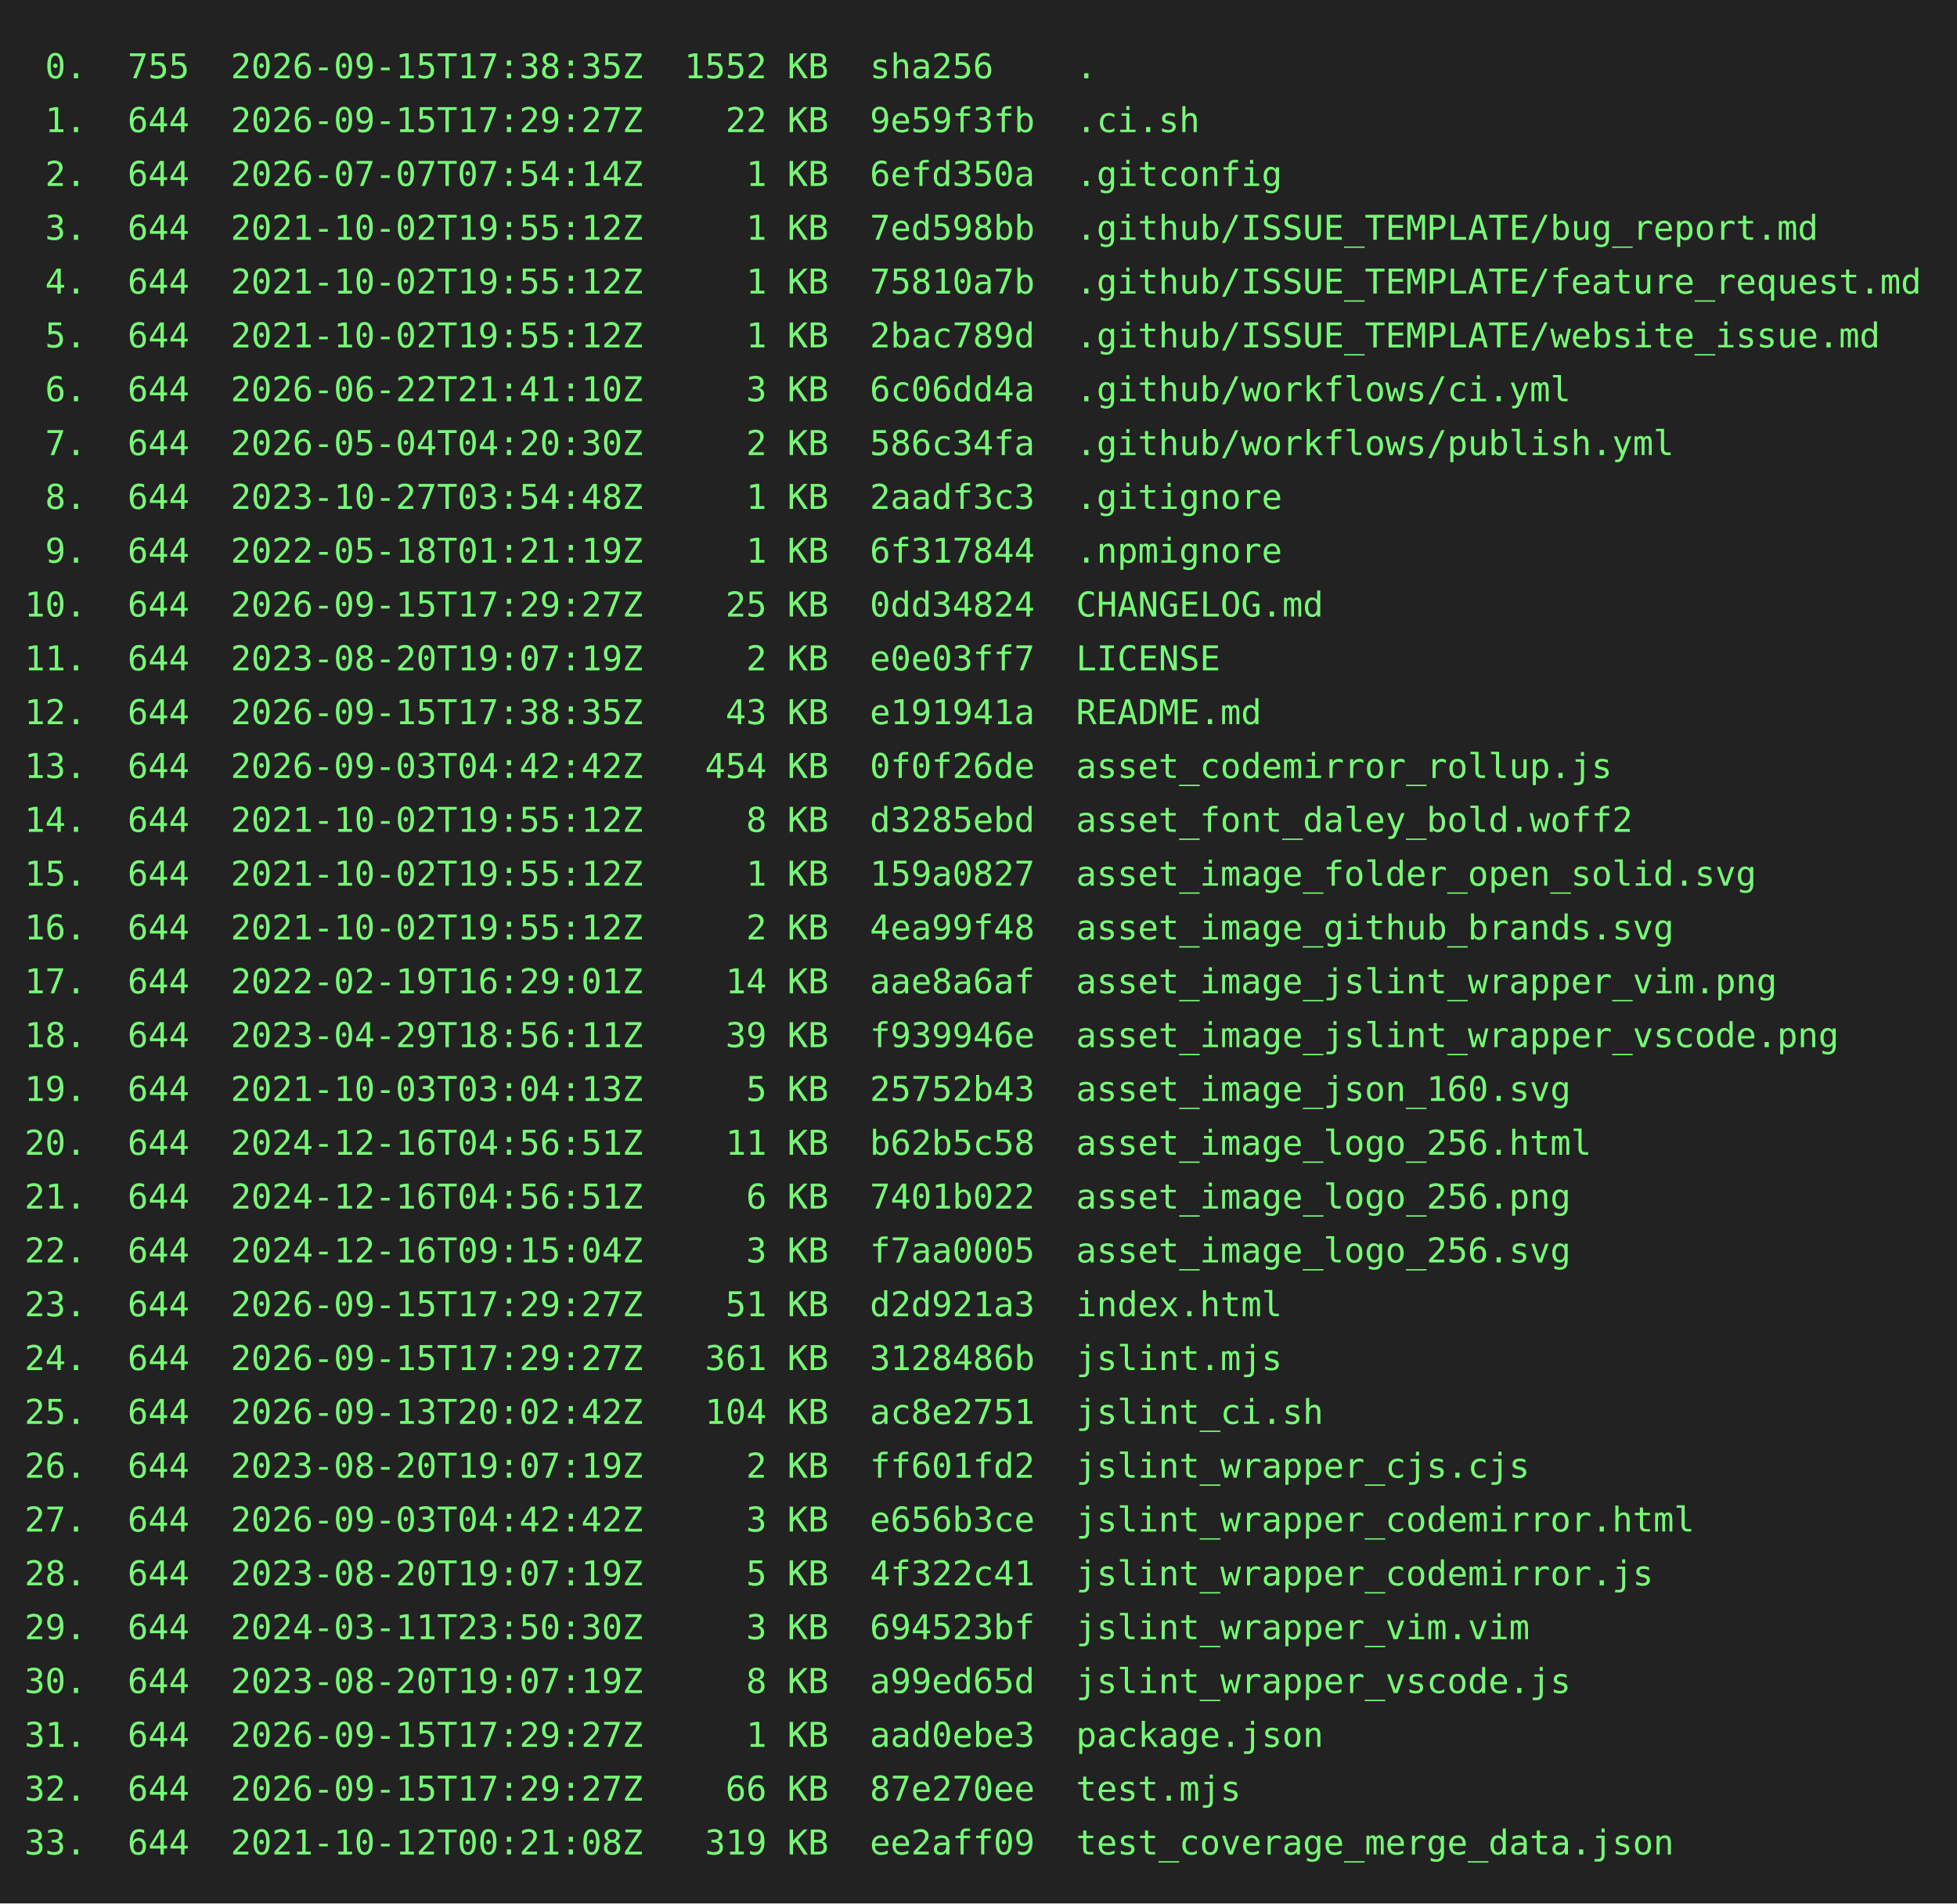
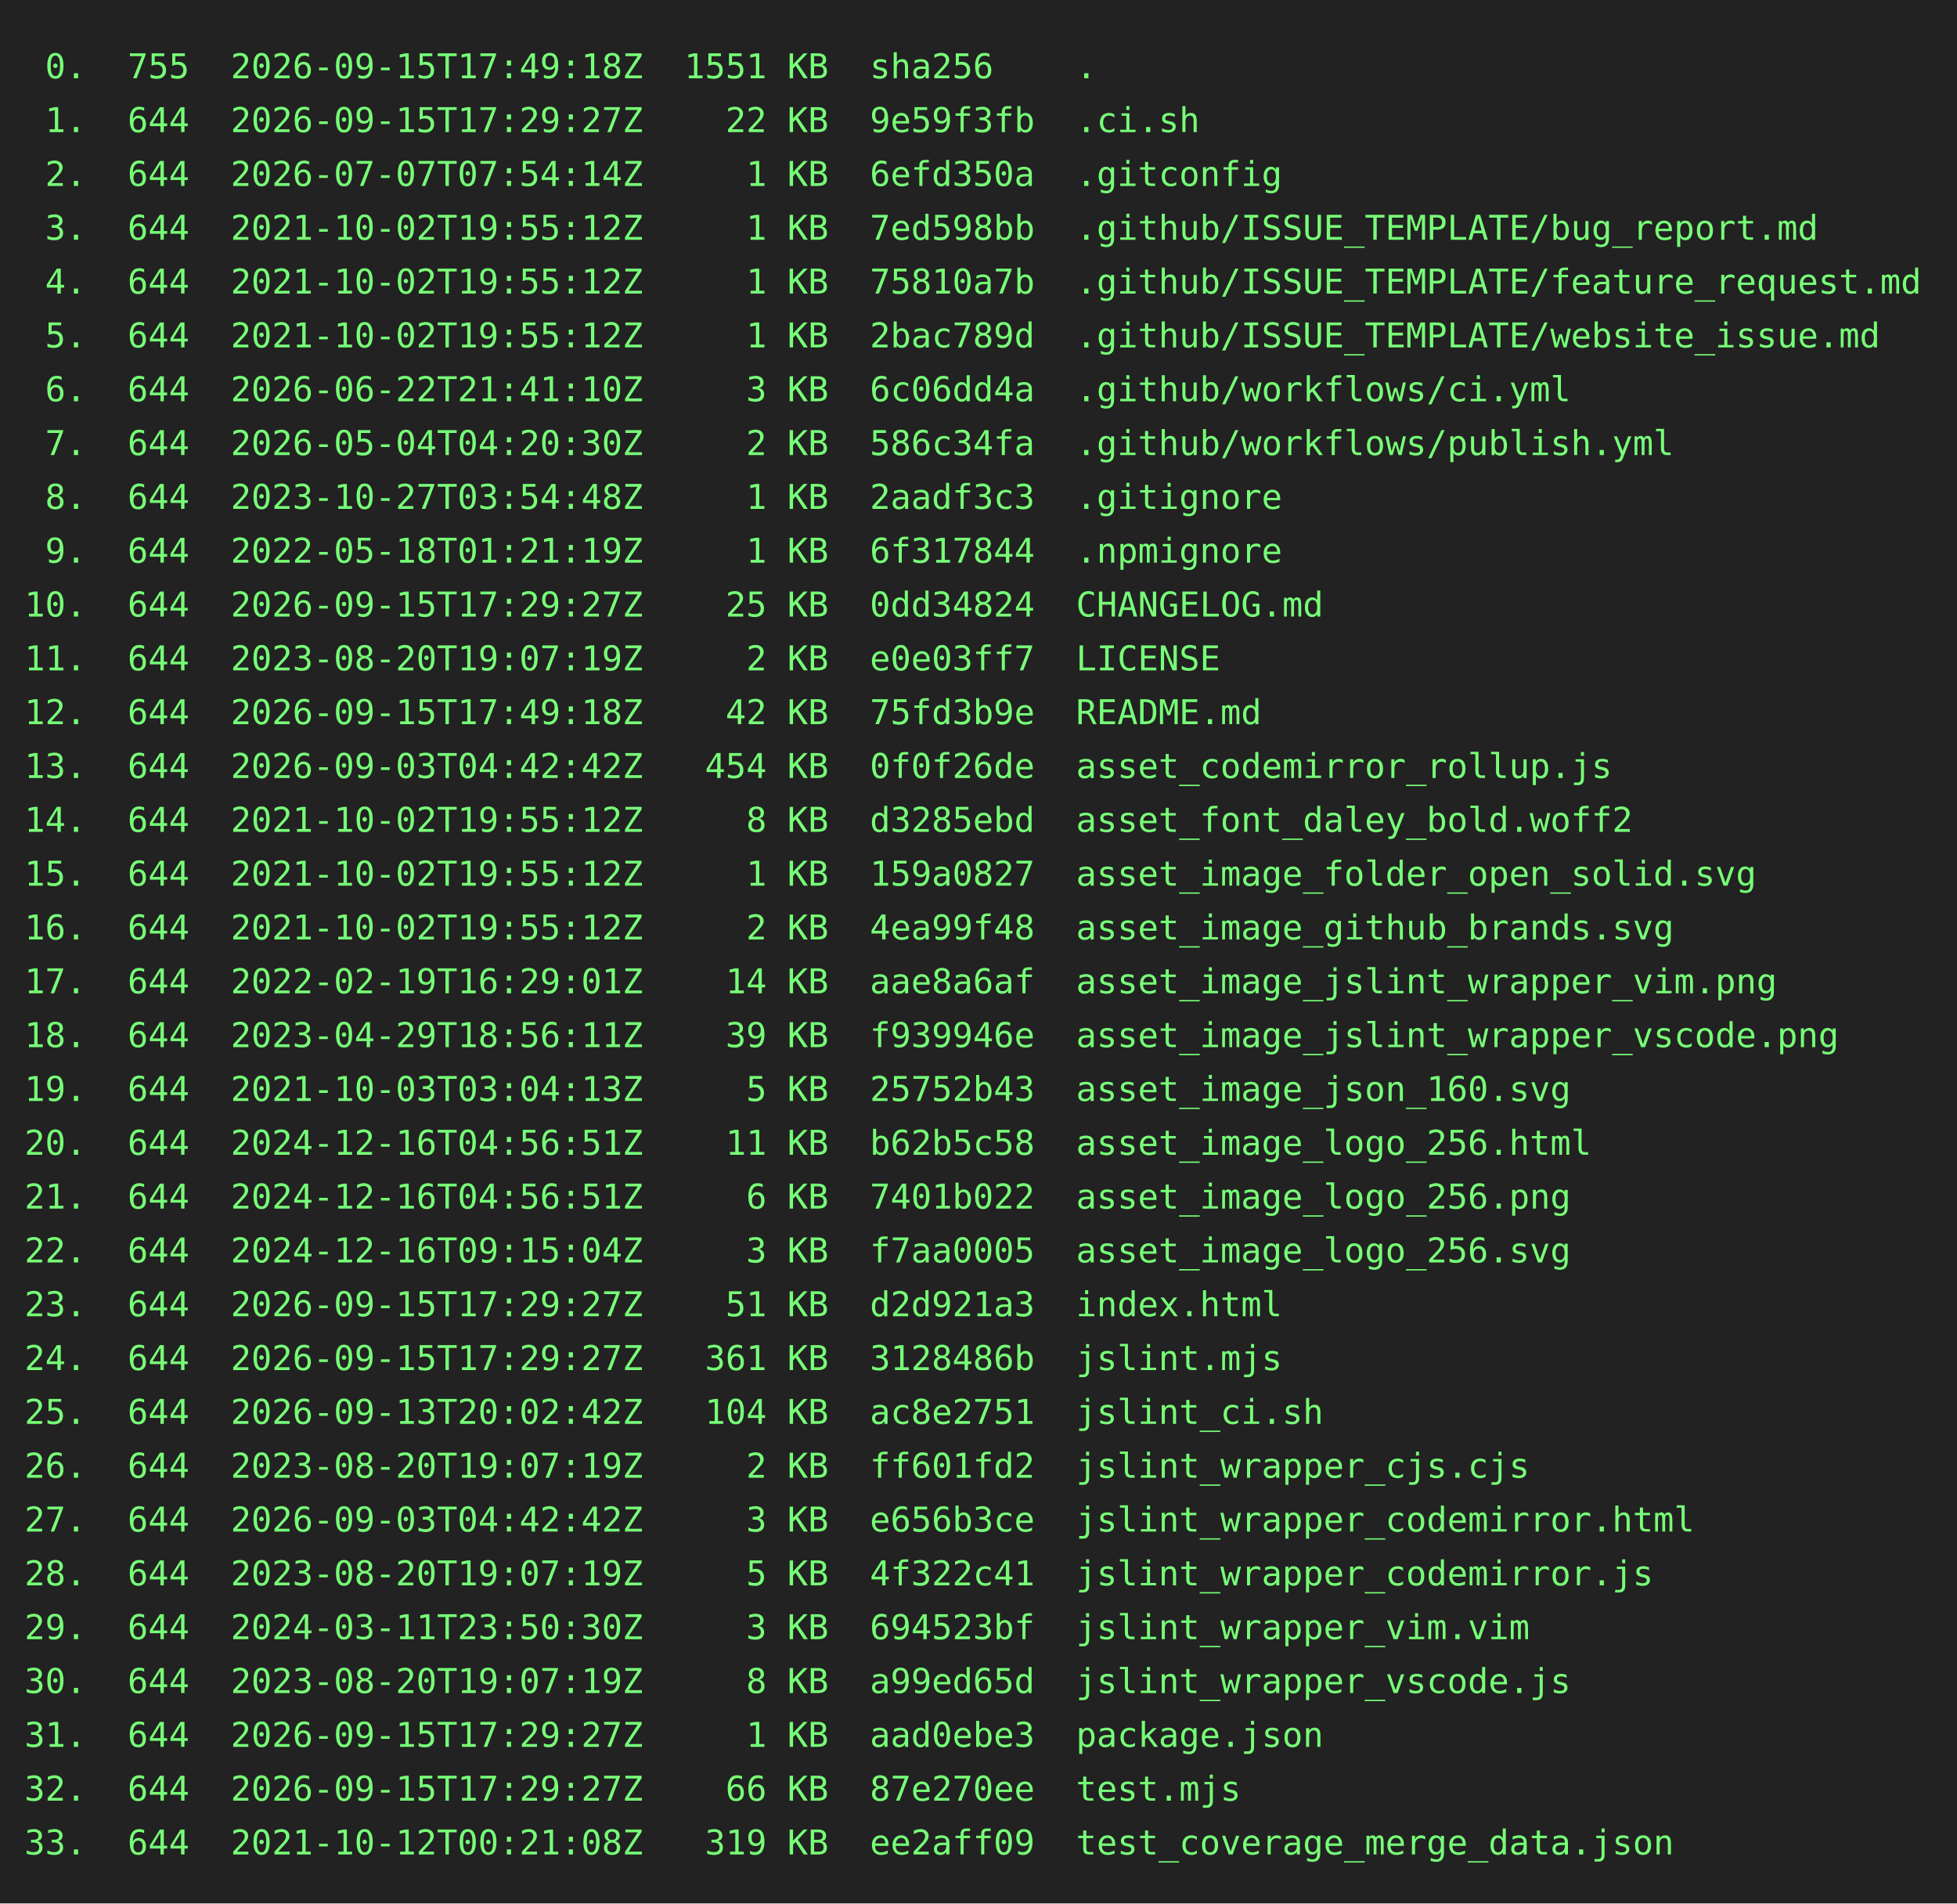
<svg xmlns="http://www.w3.org/2000/svg" height="778" width="800">
  <rect height="778" fill="#222" width="800" />
  <text fill="#7f7" font-family="consolas, menlo, monospace" font-size="14" xml:space="preserve">
-     <tspan lengthAdjust="spacingAndGlyphs" textLength="768" x="10" y="32"> 0.  755  2026-09-15T17:38:35Z  1552 KB  sha256    .                                             </tspan>
+     <tspan lengthAdjust="spacingAndGlyphs" textLength="768" x="10" y="32"> 0.  755  2026-09-15T17:49:18Z  1551 KB  sha256    .                                             </tspan>
    <tspan lengthAdjust="spacingAndGlyphs" textLength="768" x="10" y="54"> 1.  644  2026-09-15T17:29:27Z    22 KB  9e59f3fb  .ci.sh                                        </tspan>
    <tspan lengthAdjust="spacingAndGlyphs" textLength="768" x="10" y="76"> 2.  644  2026-07-07T07:54:14Z     1 KB  6efd350a  .gitconfig                                    </tspan>
    <tspan lengthAdjust="spacingAndGlyphs" textLength="768" x="10" y="98"> 3.  644  2021-10-02T19:55:12Z     1 KB  7ed598bb  .github/ISSUE_TEMPLATE/bug_report.md          </tspan>
    <tspan lengthAdjust="spacingAndGlyphs" textLength="768" x="10" y="120"> 4.  644  2021-10-02T19:55:12Z     1 KB  75810a7b  .github/ISSUE_TEMPLATE/feature_request.md     </tspan>
    <tspan lengthAdjust="spacingAndGlyphs" textLength="768" x="10" y="142"> 5.  644  2021-10-02T19:55:12Z     1 KB  2bac789d  .github/ISSUE_TEMPLATE/website_issue.md       </tspan>
    <tspan lengthAdjust="spacingAndGlyphs" textLength="768" x="10" y="164"> 6.  644  2026-06-22T21:41:10Z     3 KB  6c06dd4a  .github/workflows/ci.yml                      </tspan>
    <tspan lengthAdjust="spacingAndGlyphs" textLength="768" x="10" y="186"> 7.  644  2026-05-04T04:20:30Z     2 KB  586c34fa  .github/workflows/publish.yml                 </tspan>
    <tspan lengthAdjust="spacingAndGlyphs" textLength="768" x="10" y="208"> 8.  644  2023-10-27T03:54:48Z     1 KB  2aadf3c3  .gitignore                                    </tspan>
    <tspan lengthAdjust="spacingAndGlyphs" textLength="768" x="10" y="230"> 9.  644  2022-05-18T01:21:19Z     1 KB  6f317844  .npmignore                                    </tspan>
    <tspan lengthAdjust="spacingAndGlyphs" textLength="768" x="10" y="252">10.  644  2026-09-15T17:29:27Z    25 KB  0dd34824  CHANGELOG.md                                  </tspan>
    <tspan lengthAdjust="spacingAndGlyphs" textLength="768" x="10" y="274">11.  644  2023-08-20T19:07:19Z     2 KB  e0e03ff7  LICENSE                                       </tspan>
-     <tspan lengthAdjust="spacingAndGlyphs" textLength="768" x="10" y="296">12.  644  2026-09-15T17:38:35Z    43 KB  e191941a  README.md                                     </tspan>
+     <tspan lengthAdjust="spacingAndGlyphs" textLength="768" x="10" y="296">12.  644  2026-09-15T17:49:18Z    42 KB  75fd3b9e  README.md                                     </tspan>
    <tspan lengthAdjust="spacingAndGlyphs" textLength="768" x="10" y="318">13.  644  2026-09-03T04:42:42Z   454 KB  0f0f26de  asset_codemirror_rollup.js                    </tspan>
    <tspan lengthAdjust="spacingAndGlyphs" textLength="768" x="10" y="340">14.  644  2021-10-02T19:55:12Z     8 KB  d3285ebd  asset_font_daley_bold.woff2                   </tspan>
    <tspan lengthAdjust="spacingAndGlyphs" textLength="768" x="10" y="362">15.  644  2021-10-02T19:55:12Z     1 KB  159a0827  asset_image_folder_open_solid.svg             </tspan>
    <tspan lengthAdjust="spacingAndGlyphs" textLength="768" x="10" y="384">16.  644  2021-10-02T19:55:12Z     2 KB  4ea99f48  asset_image_github_brands.svg                 </tspan>
    <tspan lengthAdjust="spacingAndGlyphs" textLength="768" x="10" y="406">17.  644  2022-02-19T16:29:01Z    14 KB  aae8a6af  asset_image_jslint_wrapper_vim.png            </tspan>
    <tspan lengthAdjust="spacingAndGlyphs" textLength="768" x="10" y="428">18.  644  2023-04-29T18:56:11Z    39 KB  f939946e  asset_image_jslint_wrapper_vscode.png         </tspan>
    <tspan lengthAdjust="spacingAndGlyphs" textLength="768" x="10" y="450">19.  644  2021-10-03T03:04:13Z     5 KB  25752b43  asset_image_json_160.svg                      </tspan>
    <tspan lengthAdjust="spacingAndGlyphs" textLength="768" x="10" y="472">20.  644  2024-12-16T04:56:51Z    11 KB  b62b5c58  asset_image_logo_256.html                     </tspan>
    <tspan lengthAdjust="spacingAndGlyphs" textLength="768" x="10" y="494">21.  644  2024-12-16T04:56:51Z     6 KB  7401b022  asset_image_logo_256.png                      </tspan>
    <tspan lengthAdjust="spacingAndGlyphs" textLength="768" x="10" y="516">22.  644  2024-12-16T09:15:04Z     3 KB  f7aa0005  asset_image_logo_256.svg                      </tspan>
    <tspan lengthAdjust="spacingAndGlyphs" textLength="768" x="10" y="538">23.  644  2026-09-15T17:29:27Z    51 KB  d2d921a3  index.html                                    </tspan>
    <tspan lengthAdjust="spacingAndGlyphs" textLength="768" x="10" y="560">24.  644  2026-09-15T17:29:27Z   361 KB  3128486b  jslint.mjs                                    </tspan>
    <tspan lengthAdjust="spacingAndGlyphs" textLength="768" x="10" y="582">25.  644  2026-09-13T20:02:42Z   104 KB  ac8e2751  jslint_ci.sh                                  </tspan>
    <tspan lengthAdjust="spacingAndGlyphs" textLength="768" x="10" y="604">26.  644  2023-08-20T19:07:19Z     2 KB  ff601fd2  jslint_wrapper_cjs.cjs                        </tspan>
    <tspan lengthAdjust="spacingAndGlyphs" textLength="768" x="10" y="626">27.  644  2026-09-03T04:42:42Z     3 KB  e656b3ce  jslint_wrapper_codemirror.html                </tspan>
    <tspan lengthAdjust="spacingAndGlyphs" textLength="768" x="10" y="648">28.  644  2023-08-20T19:07:19Z     5 KB  4f322c41  jslint_wrapper_codemirror.js                  </tspan>
    <tspan lengthAdjust="spacingAndGlyphs" textLength="768" x="10" y="670">29.  644  2024-03-11T23:50:30Z     3 KB  694523bf  jslint_wrapper_vim.vim                        </tspan>
    <tspan lengthAdjust="spacingAndGlyphs" textLength="768" x="10" y="692">30.  644  2023-08-20T19:07:19Z     8 KB  a99ed65d  jslint_wrapper_vscode.js                      </tspan>
    <tspan lengthAdjust="spacingAndGlyphs" textLength="768" x="10" y="714">31.  644  2026-09-15T17:29:27Z     1 KB  aad0ebe3  package.json                                  </tspan>
    <tspan lengthAdjust="spacingAndGlyphs" textLength="768" x="10" y="736">32.  644  2026-09-15T17:29:27Z    66 KB  87e270ee  test.mjs                                      </tspan>
    <tspan lengthAdjust="spacingAndGlyphs" textLength="768" x="10" y="758">33.  644  2021-10-12T00:21:08Z   319 KB  ee2aff09  test_coverage_merge_data.json                 </tspan>
  </text>
</svg>
